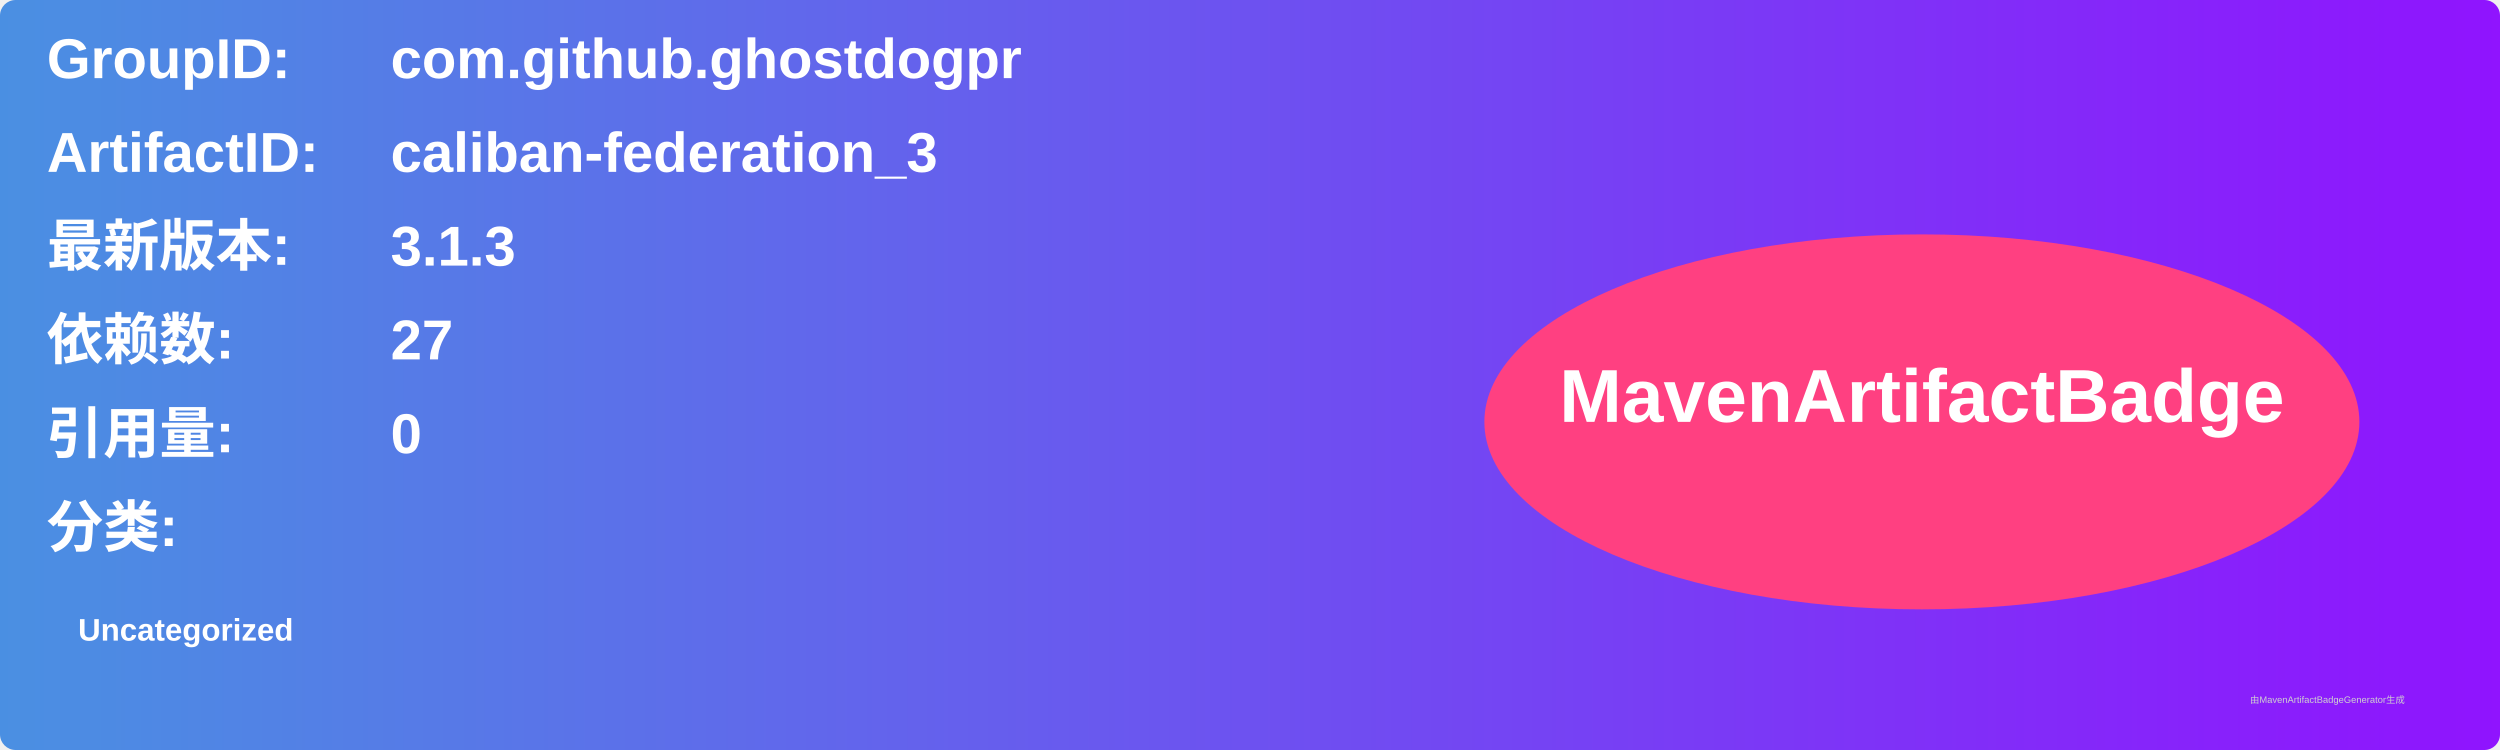
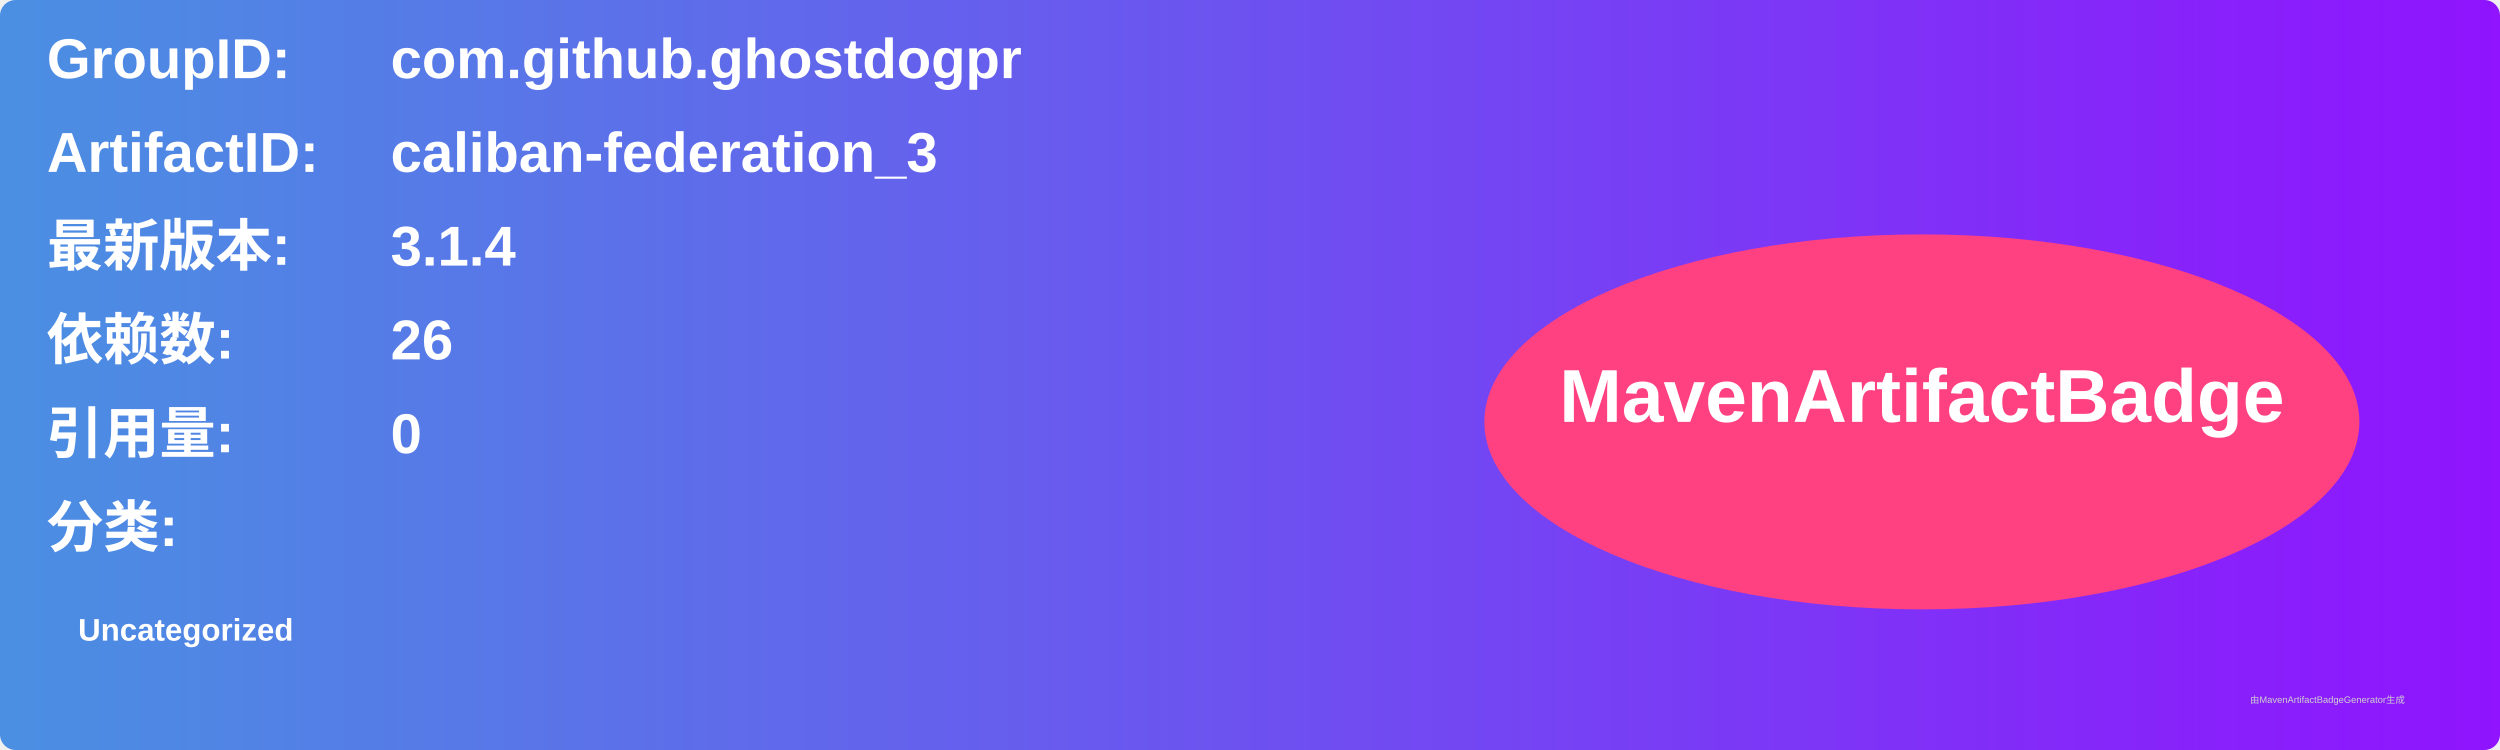
<svg xmlns="http://www.w3.org/2000/svg" width="800" height="240" viewBox="0 0 800 240">
  <linearGradient id="grad" x1="0%" y1="0%" x2="100%" y2="0%">
    <stop offset="0%" stop-color="#4a90e2" />
    <stop offset="100%" stop-color="#9013fe" />
  </linearGradient>
  <rect width="100%" height="100%" rx="5" ry="5" fill="url(#grad)" />
  <g transform="translate(15, 15)">
    <text x="0" y="10" font-family="Arial" font-size="18" fill="white" font-weight="bold" width="260">GroupID:</text>
    <text x="110" y="10" font-family="Arial" font-size="18" fill="white" font-weight="bold" width="460">com.github.ghostdogpr</text>
    <text x="0" y="40" font-family="Arial" font-size="18" fill="white" font-weight="bold" width="260">ArtifactID:</text>
    <text x="110" y="40" font-family="Arial" font-size="18" fill="white" font-weight="bold" width="460">caliban-federation_3</text>
    <text x="0" y="70" font-family="Arial" font-size="18" fill="white" font-weight="bold">最新版本:</text>
    <text x="110" y="70" font-family="Arial" font-size="18" fill="white" font-weight="bold">
-       <tspan font-weight="bold">3.1.3</tspan>
+       <tspan font-weight="bold">3.1.4</tspan>
    </text>
    <text x="0" y="100" font-family="Arial" font-size="18" fill="white" font-weight="bold">依赖数: </text>
    <text x="110" y="100" font-family="Arial" font-size="18" fill="white">
-       <tspan font-weight="bold">27</tspan>
+       <tspan font-weight="bold">26</tspan>
    </text>
    <text x="0" y="130" font-family="Arial" font-size="18" fill="white" font-weight="bold">引用量: </text>
    <text x="110" y="130" font-family="Arial" font-size="18" fill="white">
      <tspan font-weight="bold">0</tspan>
    </text>
    <text x="0" y="160" font-family="Arial" font-size="18" fill="white" font-weight="bold">分类:</text>
    <text x="10" y="190" font-family="Arial" font-size="10" fill="white">
      <tspan font-weight="bold">Uncategorized</tspan>
    </text>
    <ellipse cx="600" cy="120" rx="140" ry="60" fill="#ff4081" />
    <text x="600" y="120" text-anchor="middle" font-family="Arial" font-size="24" fill="white" font-weight="bold">MavenArtifactBadge</text>
  </g>
  <text x="720" y="225" font-family="Arial" font-size="3" fill="#d0d0d0">由MavenArtifactBadgeGenerator生成</text>
</svg>
